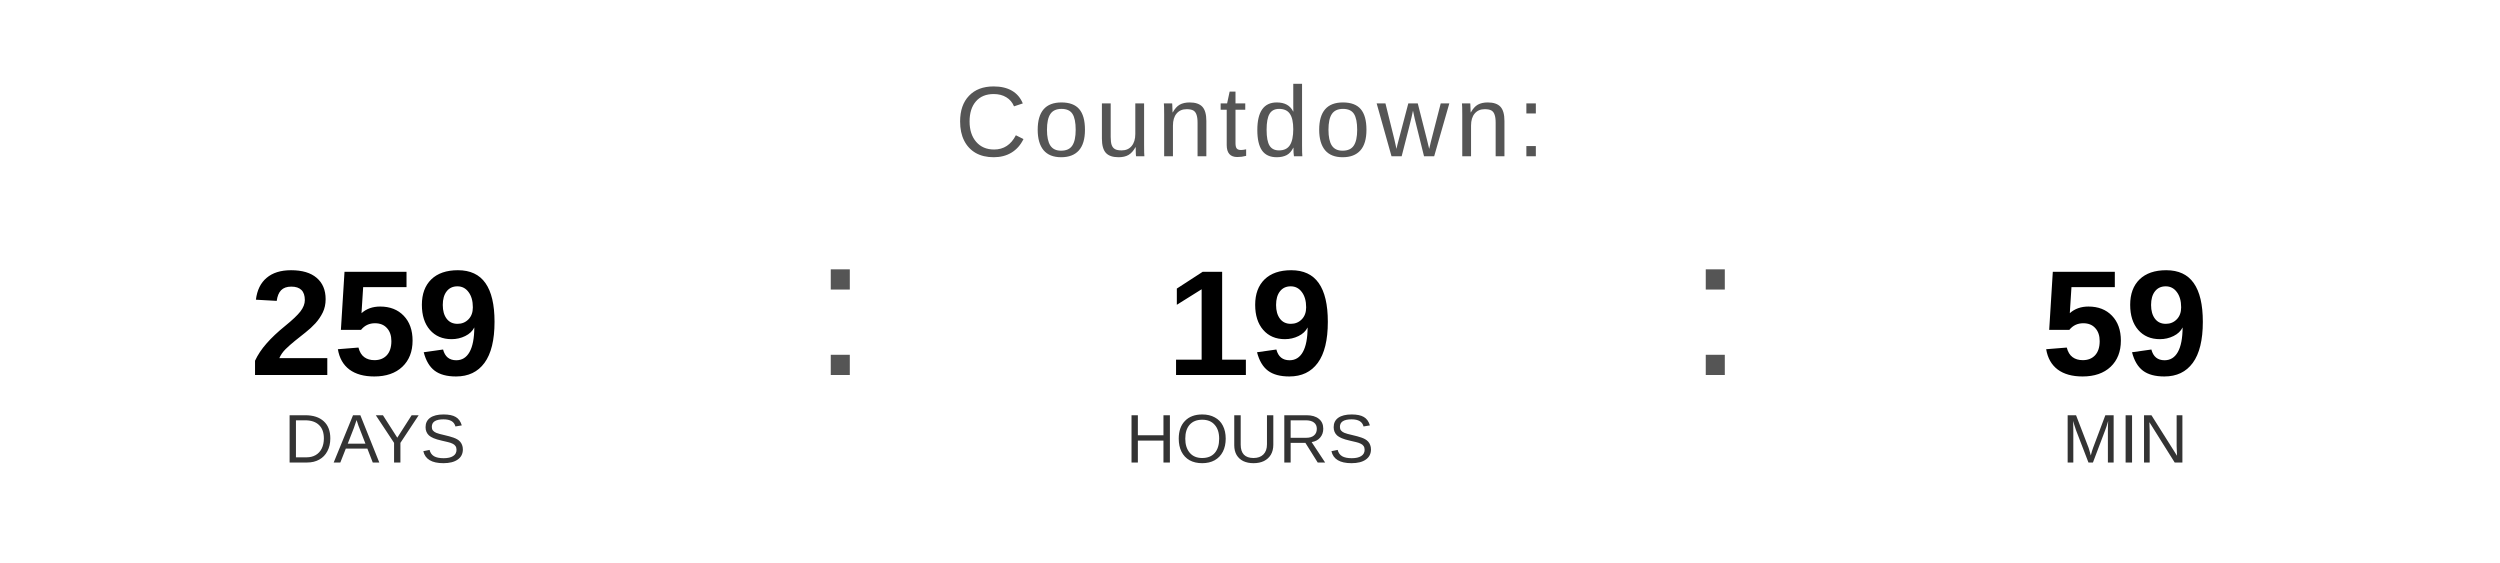
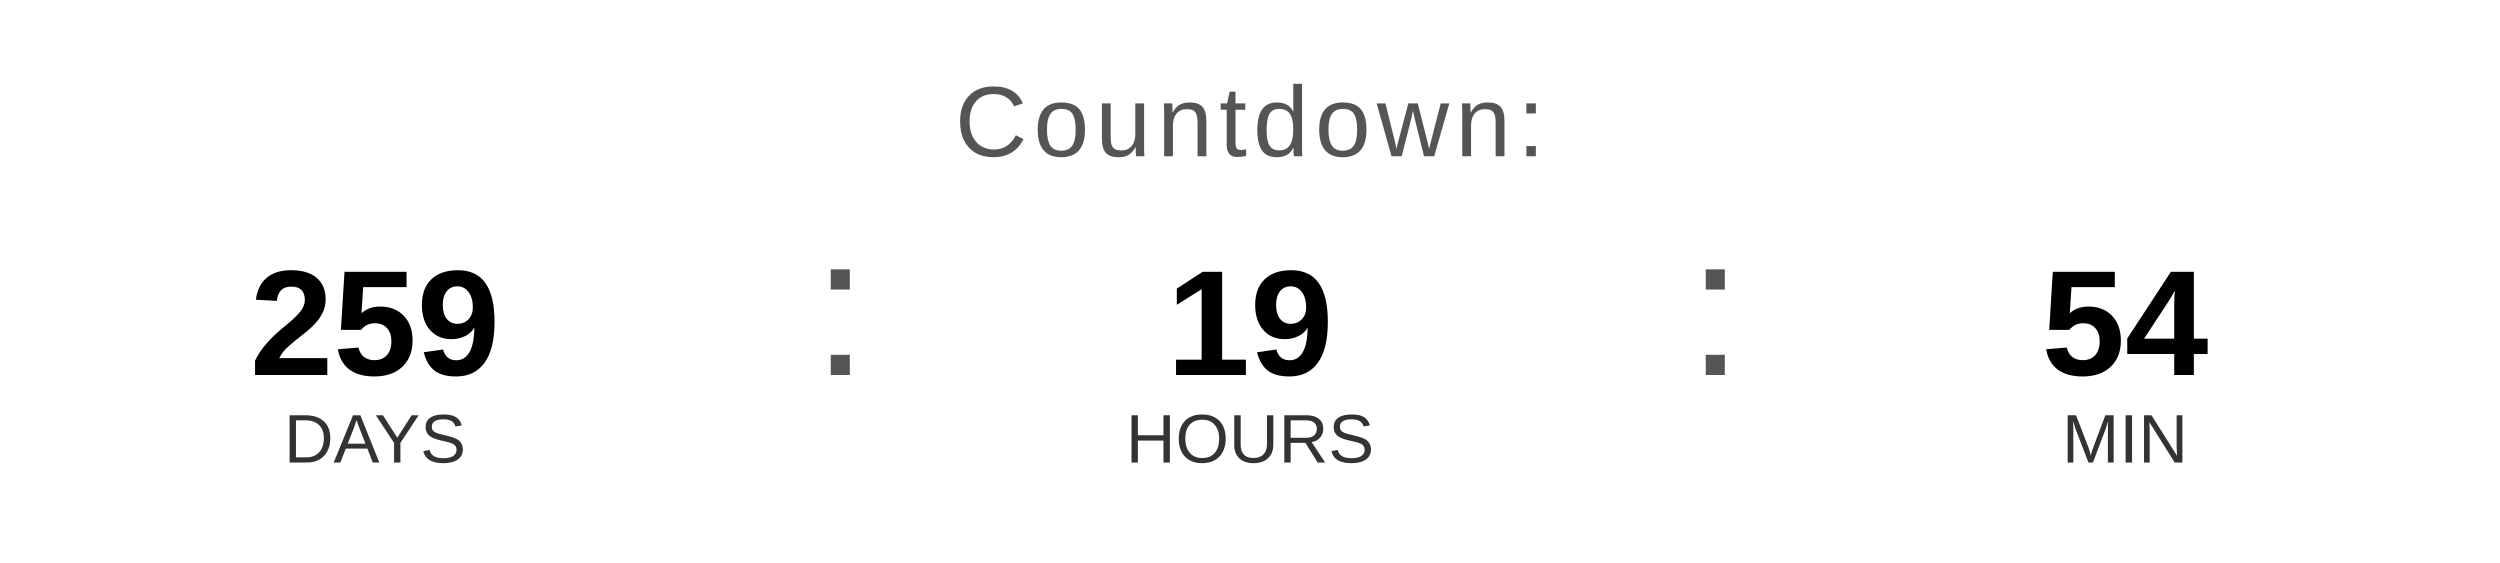
<svg xmlns="http://www.w3.org/2000/svg" width="400" height="90" viewBox="0 0 400 90">
  <text x="200" y="25" font-family="Arial, Helvetica, sans-serif" font-size="16" fill="#555555" text-anchor="middle" letter-spacing="1">
    Countdown:
  </text>
  <text x="60" y="60" font-family="Arial, Helvetica, sans-serif" font-size="24" font-weight="bold" fill="#000000" text-anchor="middle">259</text>
  <text x="60" y="74" font-family="Arial, Helvetica, sans-serif" font-size="11" fill="#333333" text-anchor="middle">DAYS</text>
  <text x="130" y="60" font-family="Arial, sans-serif" font-size="32" fill="#555555">:</text>
  <text x="200" y="60" font-family="Arial, Helvetica, sans-serif" font-size="24" font-weight="bold" fill="#000000" text-anchor="middle">19</text>
  <text x="200" y="74" font-family="Arial, Helvetica, sans-serif" font-size="11" fill="#333333" text-anchor="middle">HOURS</text>
  <text x="270" y="60" font-family="Arial, sans-serif" font-size="32" fill="#555555">:</text>
-   <text x="340" y="60" font-family="Arial, Helvetica, sans-serif" font-size="24" font-weight="bold" fill="#000000" text-anchor="middle">59</text>
+   <text x="340" y="60" font-family="Arial, Helvetica, sans-serif" font-size="24" font-weight="bold" fill="#000000" text-anchor="middle">54</text>
  <text x="340" y="74" font-family="Arial, Helvetica, sans-serif" font-size="11" fill="#333333" text-anchor="middle">MIN</text>
</svg>
